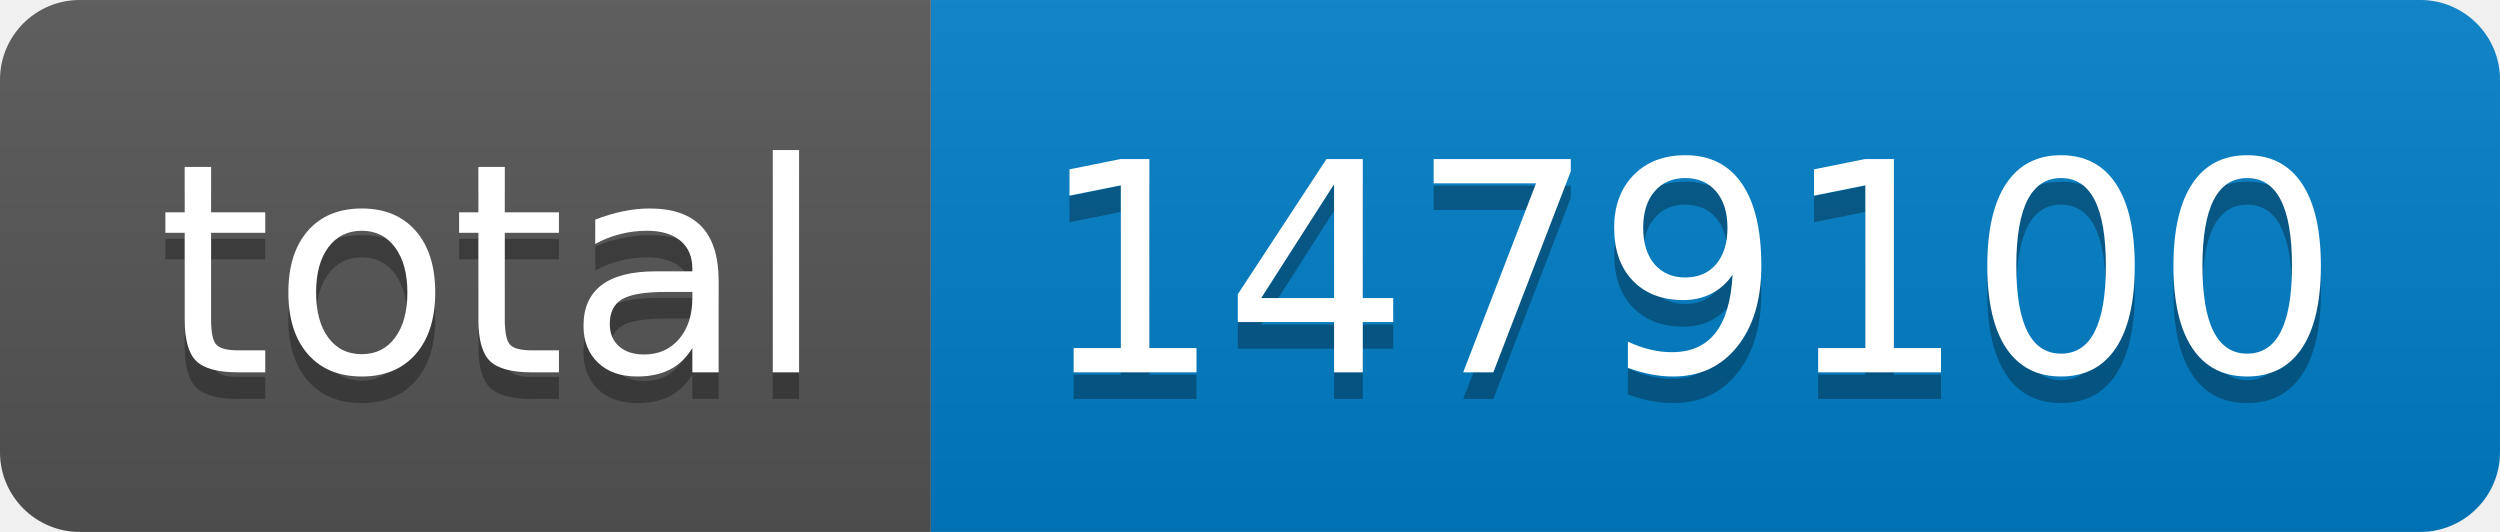
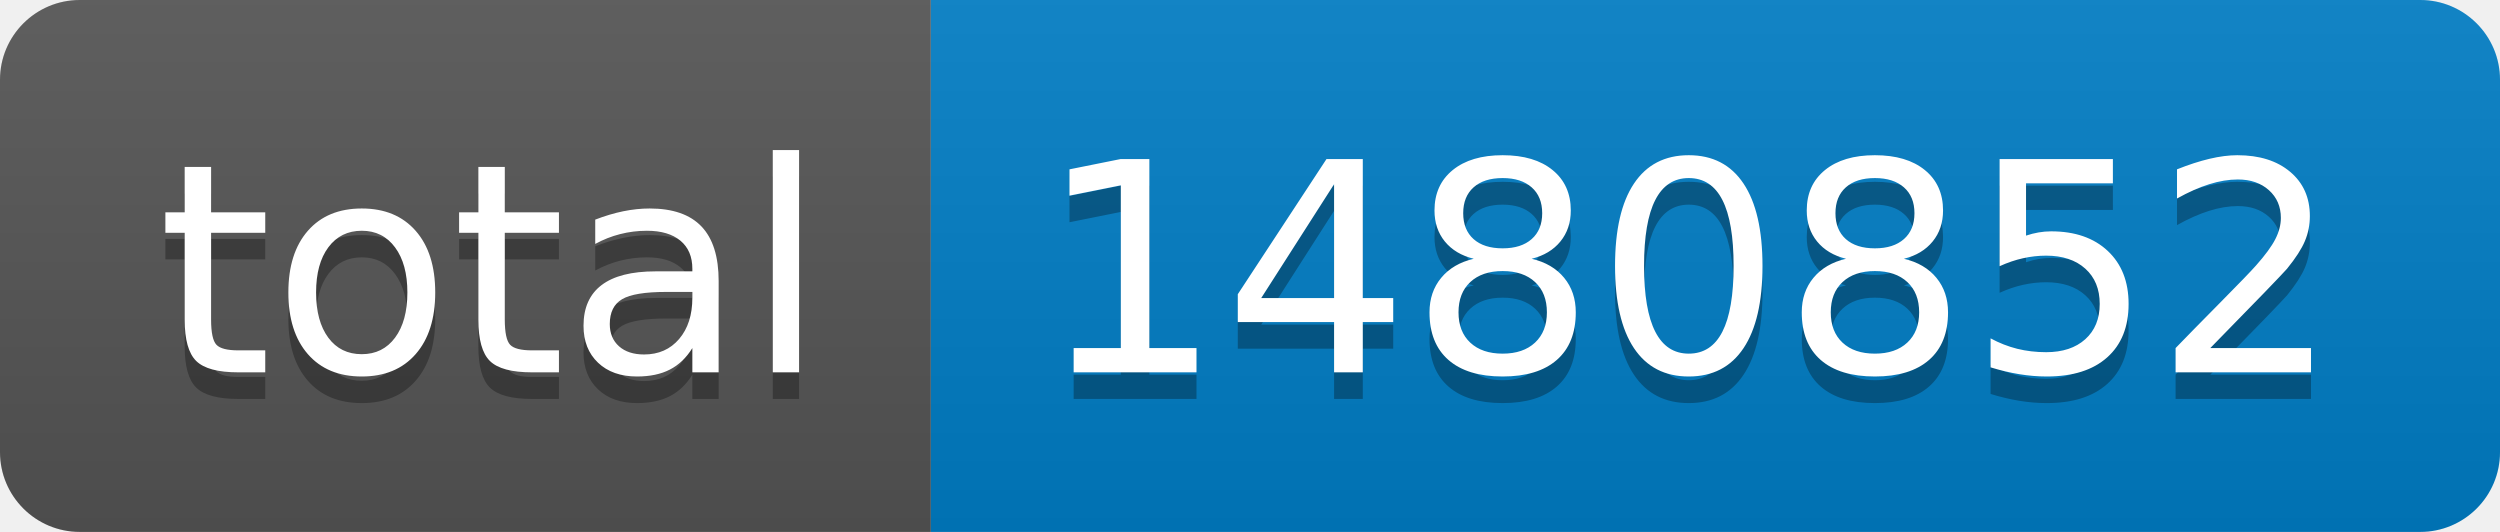
- <svg xmlns="http://www.w3.org/2000/svg" width="94" height="20" role="img" aria-label="total: 1479100">
+ <svg xmlns="http://www.w3.org/2000/svg" width="94" height="20" role="img" aria-label="total: 1480852">
  <linearGradient id="s" x2="0" y2="100%">
    <stop offset="0" stop-color="#bbb" stop-opacity=".1" />
    <stop offset="1" stop-opacity=".1" />
  </linearGradient>
  <clipPath id="r">
    <rect width="94" height="20" rx="3" fill="#fff" />
  </clipPath>
  <g clip-path="url(#r)">
    <rect width="35" height="20" fill="#555" />
    <rect x="35" width="59" height="20" fill="#007ec6" />
    <rect width="94" height="20" fill="url(#s)" />
  </g>
  <g fill="#fff" text-anchor="middle" font-family="Verdana,Geneva,DejaVu Sans,sans-serif" text-rendering="geometricPrecision" font-size="110">
    <text aria-hidden="true" x="185" y="150" fill="#010101" fill-opacity=".3" transform="scale(.1)" textLength="250">total</text>
    <text x="185" y="140" transform="scale(.1)" fill="#fff" textLength="250">total</text>
-     <text aria-hidden="true" x="635" y="150" fill="#010101" fill-opacity=".3" transform="scale(.1)" textLength="490">1479100</text>
-     <text x="635" y="140" transform="scale(.1)" fill="#fff" textLength="490">1479100</text>
+     <text aria-hidden="true" x="635" y="150" fill="#010101" fill-opacity=".3" transform="scale(.1)" textLength="490">1480852</text>
+     <text x="635" y="140" transform="scale(.1)" fill="#fff" textLength="490">1480852</text>
  </g>
</svg>
